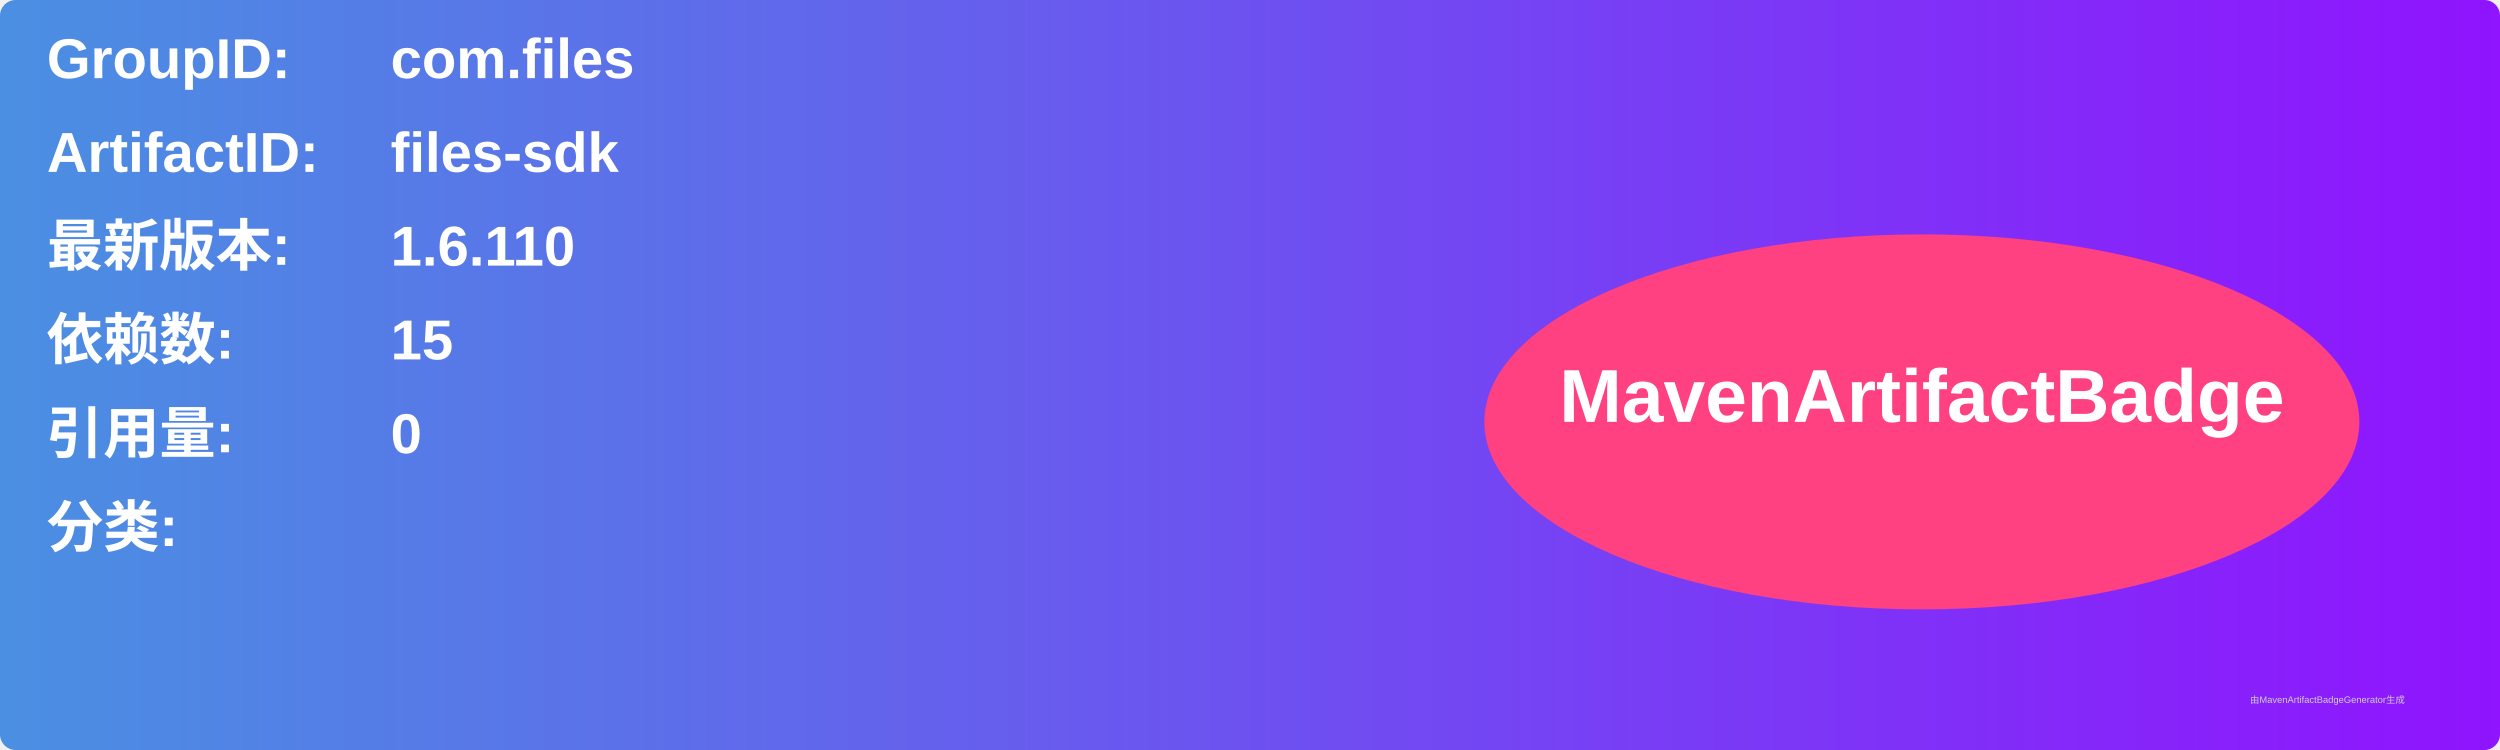
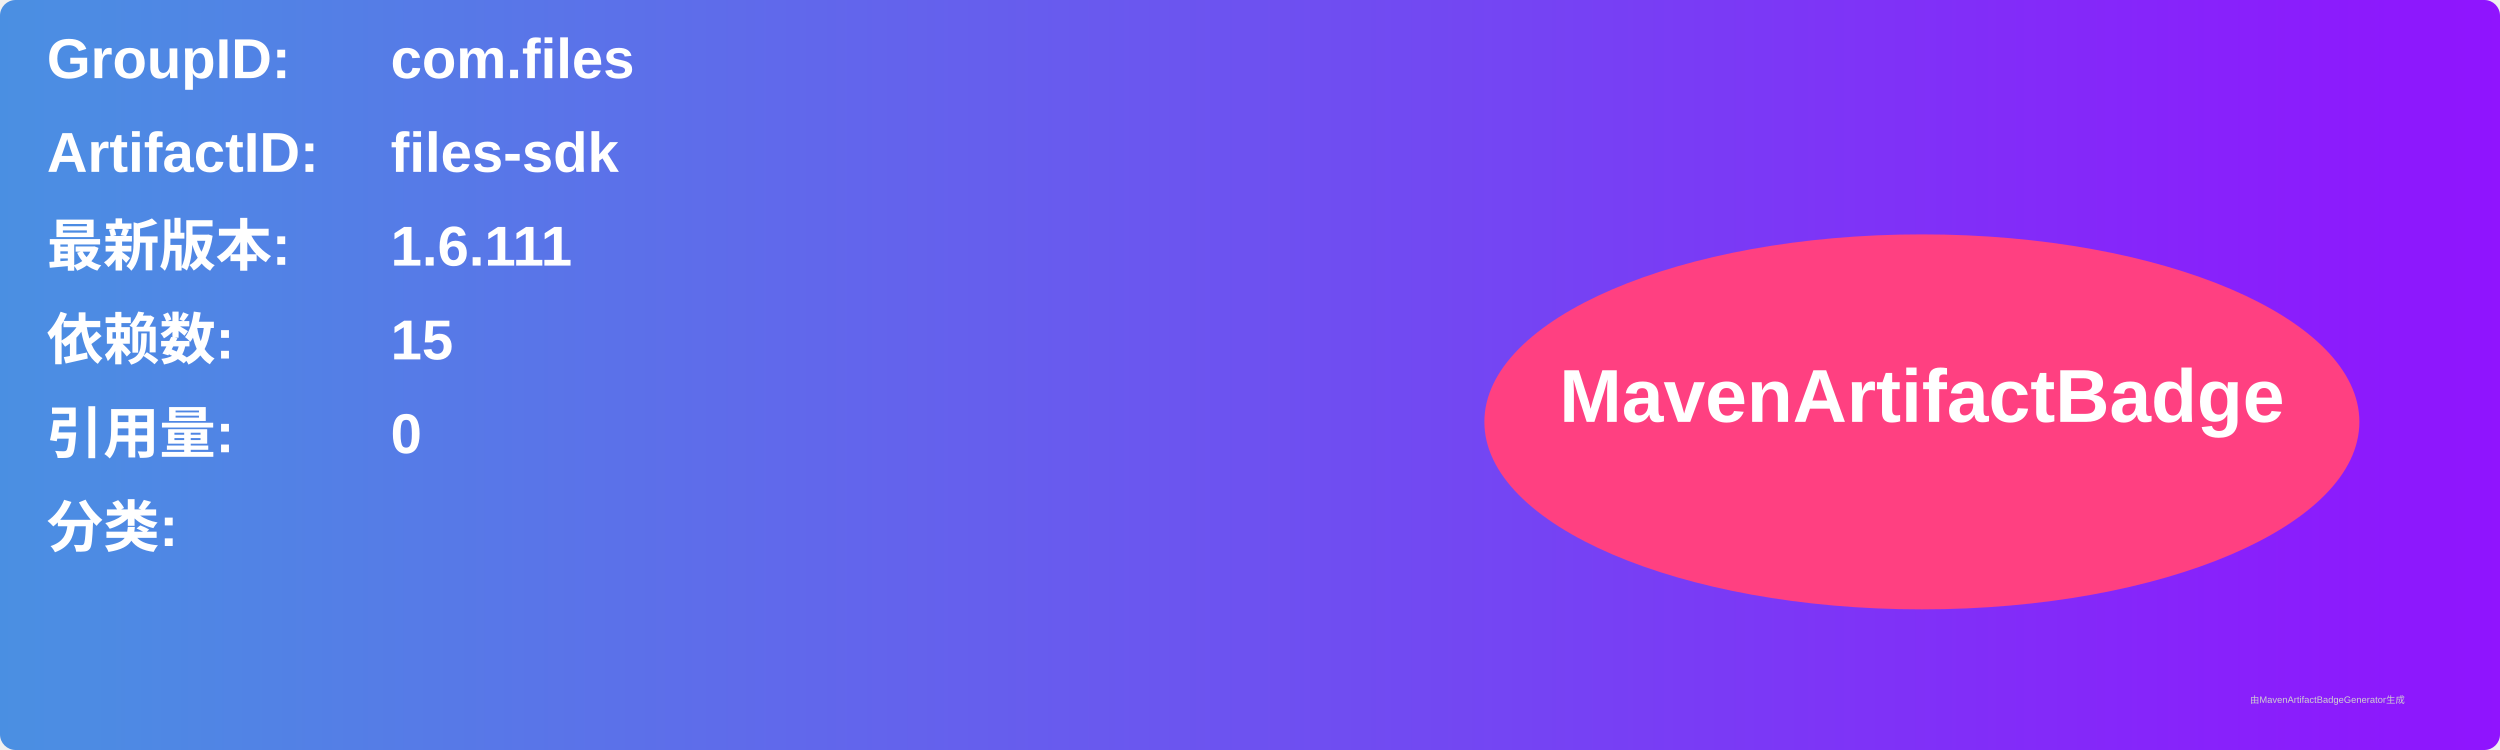
<svg xmlns="http://www.w3.org/2000/svg" width="800" height="240" viewBox="0 0 800 240">
  <linearGradient id="grad" x1="0%" y1="0%" x2="100%" y2="0%">
    <stop offset="0%" stop-color="#4a90e2" />
    <stop offset="100%" stop-color="#9013fe" />
  </linearGradient>
  <rect width="100%" height="100%" rx="5" ry="5" fill="url(#grad)" />
  <g transform="translate(15, 15)">
    <text x="0" y="10" font-family="Arial" font-size="18" fill="white" font-weight="bold" width="260">GroupID:</text>
    <text x="110" y="10" font-family="Arial" font-size="18" fill="white" font-weight="bold" width="460">com.files</text>
    <text x="0" y="40" font-family="Arial" font-size="18" fill="white" font-weight="bold" width="260">ArtifactID:</text>
    <text x="110" y="40" font-family="Arial" font-size="18" fill="white" font-weight="bold" width="460">files-sdk</text>
    <text x="0" y="70" font-family="Arial" font-size="18" fill="white" font-weight="bold">最新版本:</text>
    <text x="110" y="70" font-family="Arial" font-size="18" fill="white" font-weight="bold">
-       <tspan font-weight="bold">1.6.110</tspan>
+       <tspan font-weight="bold">1.6.111</tspan>
    </text>
    <text x="0" y="100" font-family="Arial" font-size="18" fill="white" font-weight="bold">依赖数: </text>
    <text x="110" y="100" font-family="Arial" font-size="18" fill="white">
      <tspan font-weight="bold">15</tspan>
    </text>
    <text x="0" y="130" font-family="Arial" font-size="18" fill="white" font-weight="bold">引用量: </text>
    <text x="110" y="130" font-family="Arial" font-size="18" fill="white">
      <tspan font-weight="bold">0</tspan>
    </text>
    <text x="0" y="160" font-family="Arial" font-size="18" fill="white" font-weight="bold">分类:</text>
    <text x="10" y="190" font-family="Arial" font-size="10" fill="white">
      <tspan font-weight="bold" />
    </text>
    <ellipse cx="600" cy="120" rx="140" ry="60" fill="#ff4081" />
    <text x="600" y="120" text-anchor="middle" font-family="Arial" font-size="24" fill="white" font-weight="bold">MavenArtifactBadge</text>
  </g>
  <text x="720" y="225" font-family="Arial" font-size="3" fill="#d0d0d0">由MavenArtifactBadgeGenerator生成</text>
</svg>
